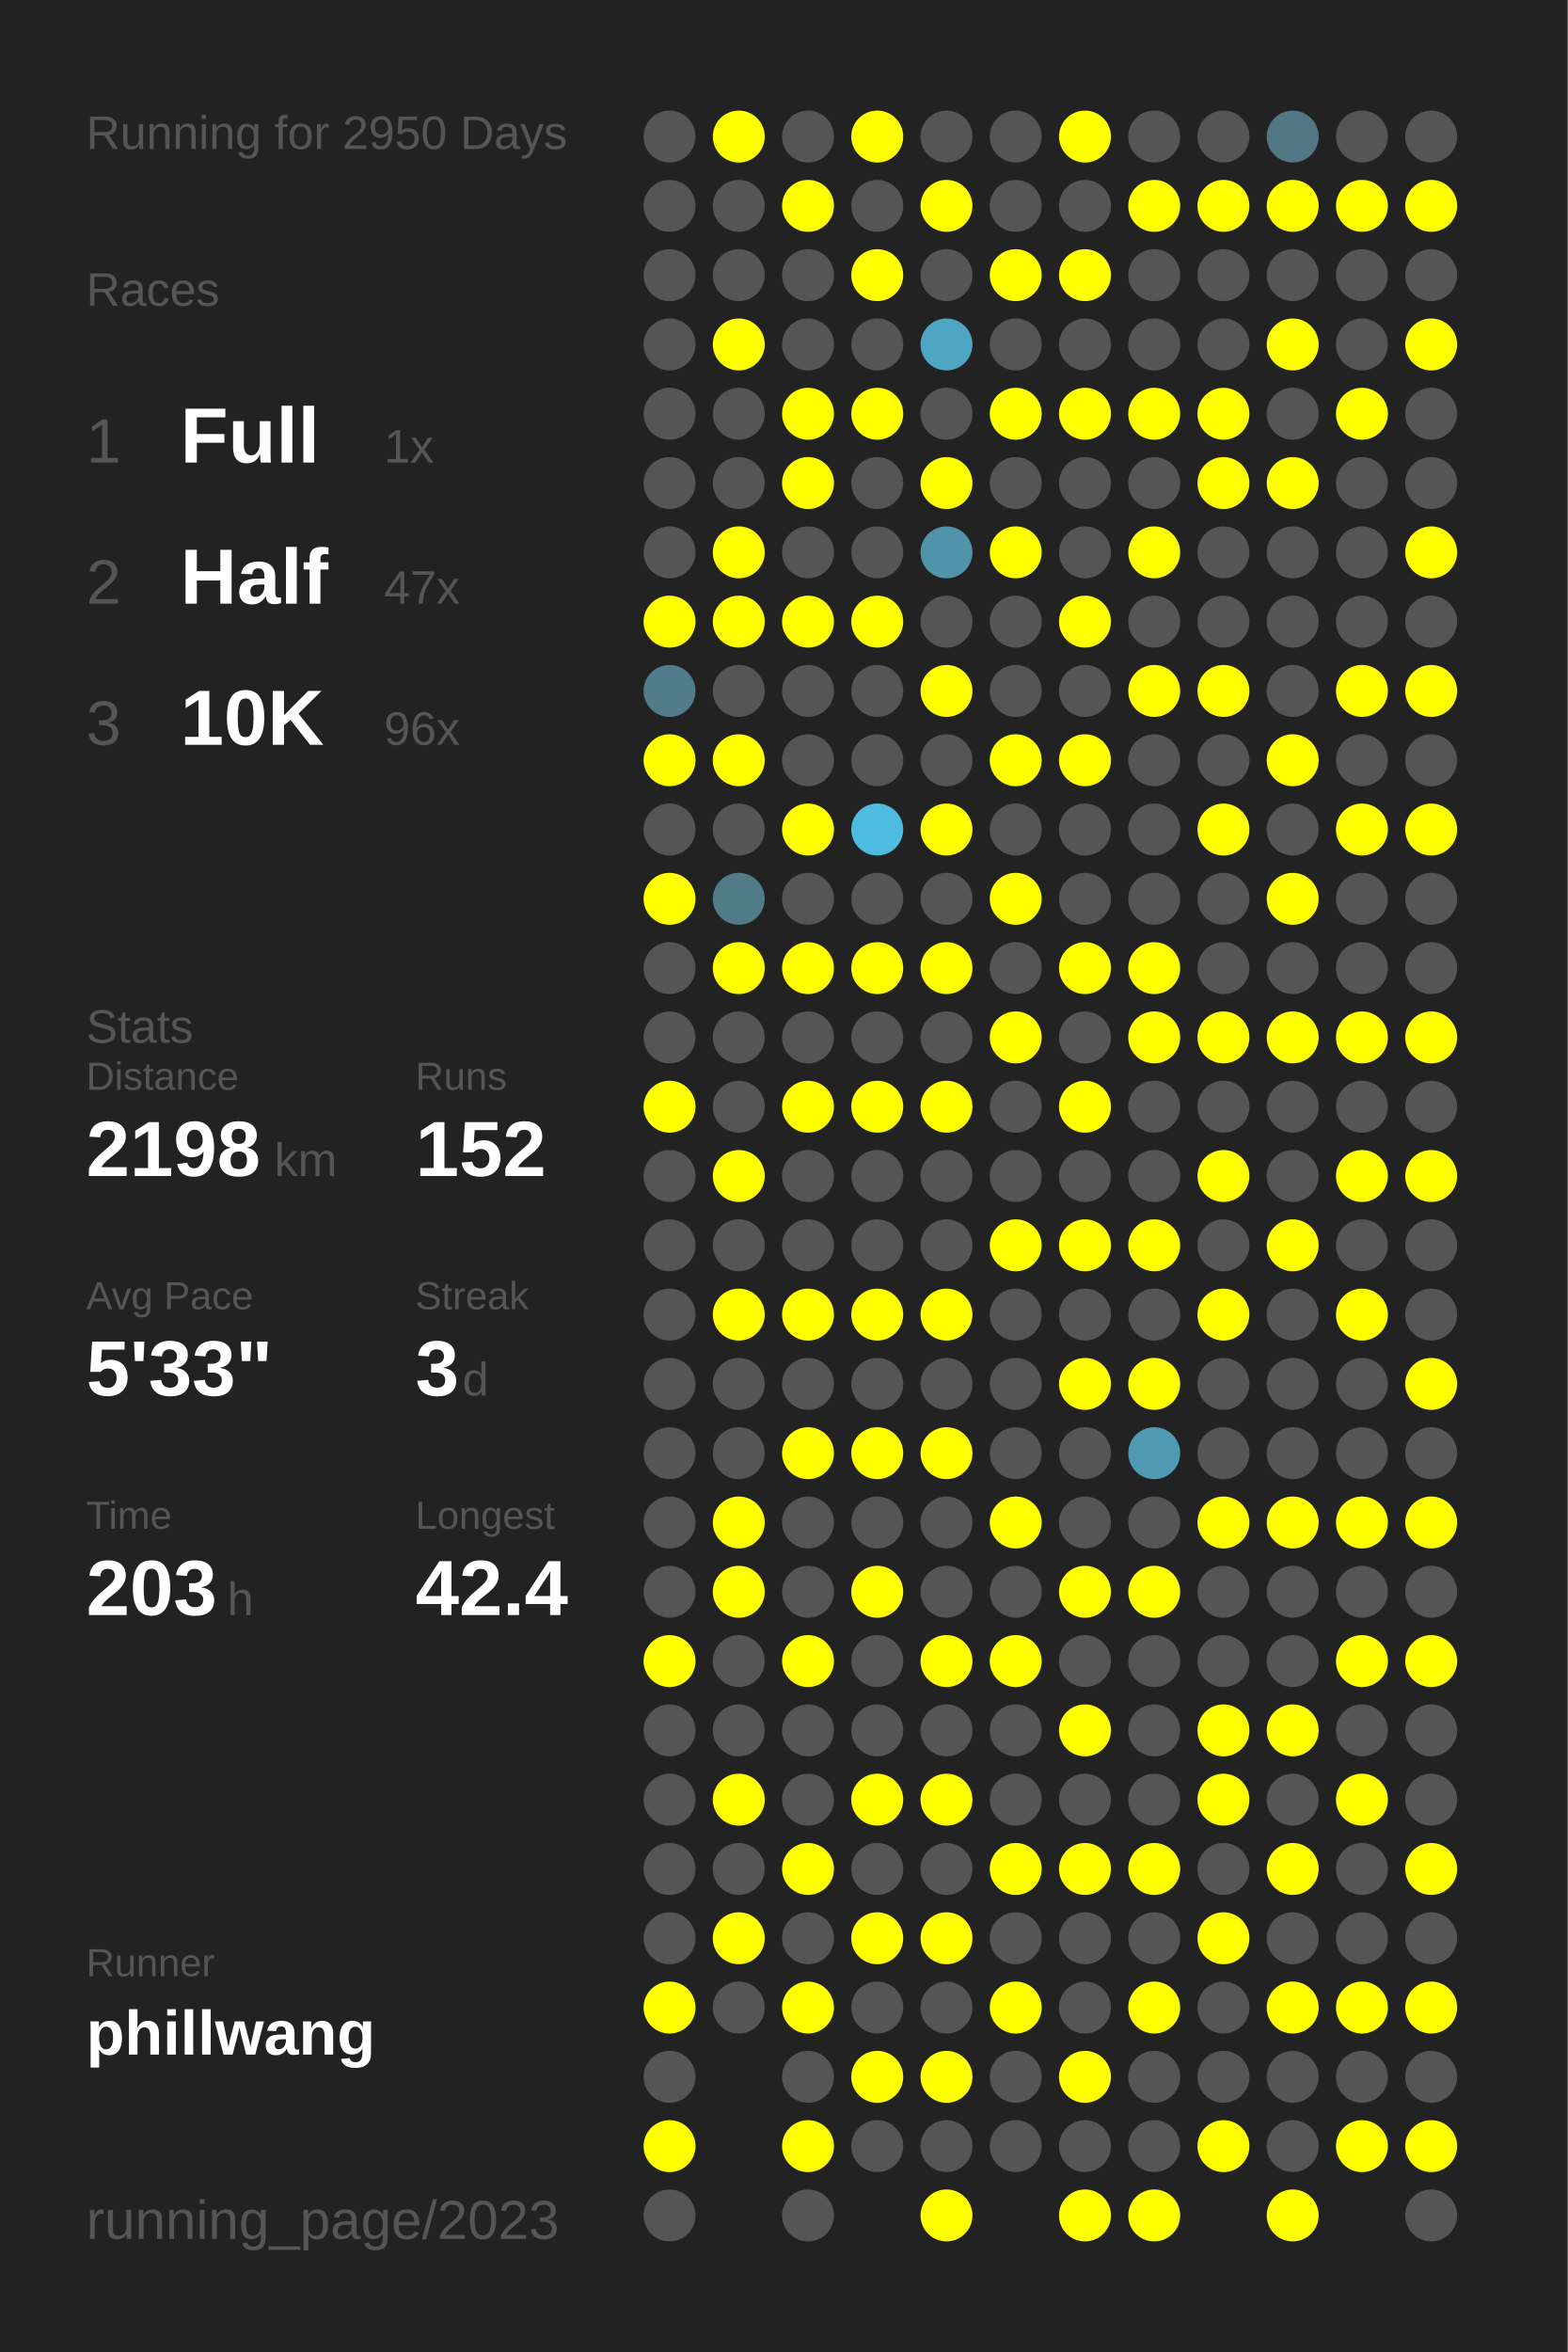
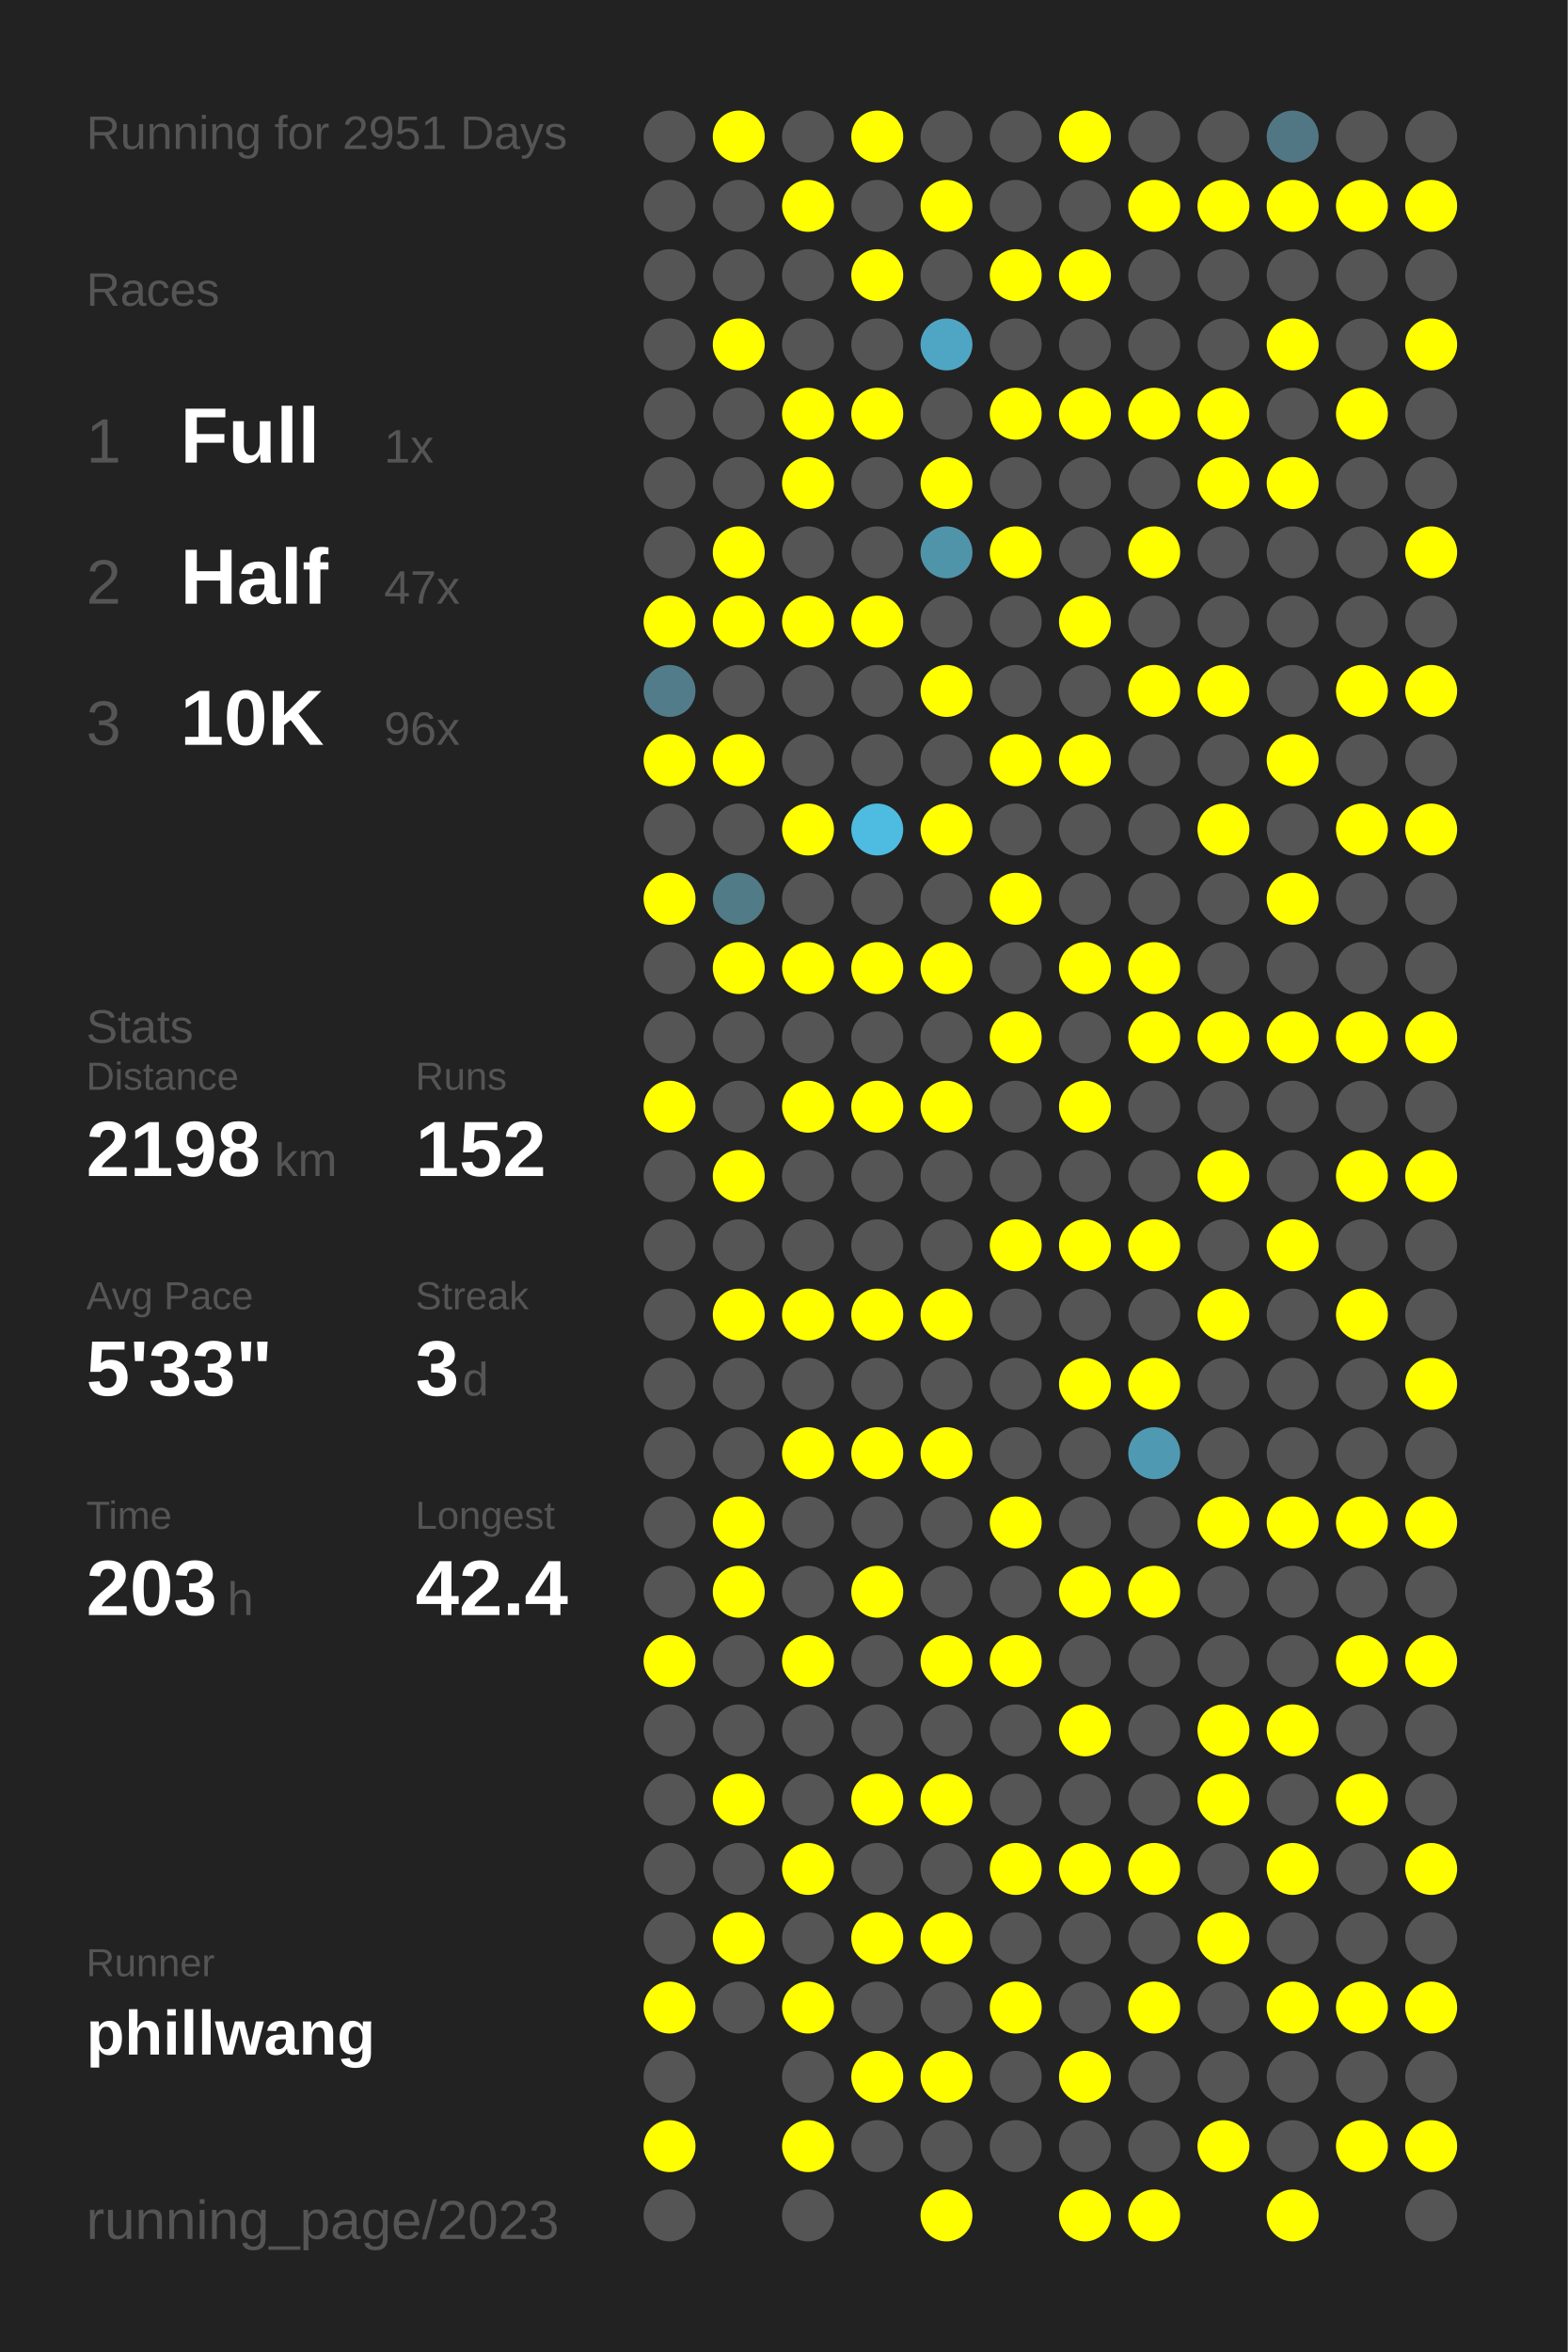
<svg xmlns="http://www.w3.org/2000/svg" baseProfile="full" height="300mm" version="1.1" viewBox="0,0,200,300" width="200mm">
  <defs />
  <rect fill="#222222" height="300" width="200" x="0" y="0" />
-   <text fill="#555555" style="font-size:6px; font-family:Arial;" x="11" y="19">Running for 2950 Days</text>
+   <text fill="#555555" style="font-size:6px; font-family:Arial;" x="11" y="19">Running for 2951 Days</text>
  <text fill="#555555" style="font-size:6px; font-family:Arial;" x="11" y="39">Races</text>
  <text fill="#555555" style="font-size:8px; font-family:Arial;" x="11" y="59">1</text>
  <text fill="#FFFFFF" style="font-size:10px; font-family:Arial; font-weight:bold;" x="23" y="59">Full</text>
  <text fill="#555555" style="font-size:6px; font-family:Arial;" x="49" y="59">1x</text>
  <text fill="#555555" style="font-size:8px; font-family:Arial;" x="11" y="77">2</text>
  <text fill="#FFFFFF" style="font-size:10px; font-family:Arial; font-weight:bold;" x="23" y="77">Half</text>
  <text fill="#555555" style="font-size:6px; font-family:Arial;" x="49" y="77">47x</text>
  <text fill="#555555" style="font-size:8px; font-family:Arial;" x="11" y="95">3</text>
  <text fill="#FFFFFF" style="font-size:10px; font-family:Arial; font-weight:bold;" x="23" y="95">10K</text>
  <text fill="#555555" style="font-size:6px; font-family:Arial;" x="49" y="95">96x</text>
  <text fill="#555555" style="font-size:6px; font-family:Arial;" x="11" y="133">Stats</text>
  <text fill="#555555" style="font-size:5px; font-family:Arial;" x="11" y="139">Distance</text>
  <text fill="#FFFFFF" style="font-size:10px; font-family:Arial; font-weight:bold;" x="11" y="150">2198</text>
  <text fill="#555555" style="font-size:6px; font-family:Arial;" x="35" y="150">km</text>
  <text fill="#555555" style="font-size:5px; font-family:Arial;" x="53" y="139">Runs</text>
  <text fill="#FFFFFF" style="font-size:10px; font-family:Arial; font-weight:bold;" x="53" y="150">152</text>
  <text fill="#555555" style="font-size:5px; font-family:Arial;" x="11" y="167">Avg Pace</text>
  <text fill="#FFFFFF" style="font-size:10px; font-family:Arial; font-weight:bold;" x="11" y="178">5'33"</text>
  <text fill="#555555" style="font-size:5px; font-family:Arial;" x="53" y="167">Streak</text>
  <text fill="#FFFFFF" style="font-size:10px; font-family:Arial; font-weight:bold;" x="53" y="178">3</text>
  <text fill="#555555" style="font-size:6px; font-family:Arial;" x="59" y="178">d</text>
  <text fill="#555555" style="font-size:5px; font-family:Arial;" x="11" y="195">Time</text>
  <text fill="#FFFFFF" style="font-size:10px; font-family:Arial; font-weight:bold;" x="11" y="206">203</text>
  <text fill="#555555" style="font-size:6px; font-family:Arial;" x="29" y="206">h</text>
  <text fill="#555555" style="font-size:5px; font-family:Arial;" x="53" y="195">Longest</text>
  <text fill="#FFFFFF" style="font-size:10px; font-family:Arial; font-weight:bold;" x="53" y="206">42.4</text>
  <text fill="#555555" style="font-size:5px; font-family:Arial;" x="11" y="252.065">Runner</text>
  <text fill="#FFFFFF" style="font-size:8px; font-family:Arial; font-weight:bold;" x="11" y="262.065">phillwang</text>
  <text fill="#555555" style="font-size:7px; font-family:Arial;" x="11" y="285.581">running_page/2023</text>
  <circle cx="85.417" cy="17.419" fill="#555555" r="3.312" />
  <circle cx="85.417" cy="26.258" fill="#555555" r="3.312" />
  <circle cx="85.417" cy="35.097" fill="#555555" r="3.312" />
  <circle cx="85.417" cy="43.935" fill="#555555" r="3.312" />
  <circle cx="85.417" cy="52.774" fill="#555555" r="3.312" />
  <circle cx="85.417" cy="61.613" fill="#555555" r="3.312" />
  <circle cx="85.417" cy="70.452" fill="#555555" r="3.312" />
  <circle cx="85.417" cy="79.29" fill="#FFFF00" r="3.312" />
  <circle cx="85.417" cy="88.129" fill="#527c8a" r="3.312" />
  <circle cx="85.417" cy="96.968" fill="#FFFF00" r="3.312" />
  <circle cx="85.417" cy="105.806" fill="#555555" r="3.312" />
  <circle cx="85.417" cy="114.645" fill="#FFFF00" r="3.312" />
  <circle cx="85.417" cy="123.484" fill="#555555" r="3.312" />
  <circle cx="85.417" cy="132.323" fill="#555555" r="3.312" />
  <circle cx="85.417" cy="141.161" fill="#FFFF00" r="3.312" />
  <circle cx="85.417" cy="150" fill="#555555" r="3.312" />
  <circle cx="85.417" cy="158.839" fill="#555555" r="3.312" />
  <circle cx="85.417" cy="167.677" fill="#555555" r="3.312" />
  <circle cx="85.417" cy="176.516" fill="#555555" r="3.312" />
  <circle cx="85.417" cy="185.355" fill="#555555" r="3.312" />
  <circle cx="85.417" cy="194.194" fill="#555555" r="3.312" />
  <circle cx="85.417" cy="203.032" fill="#555555" r="3.312" />
  <circle cx="85.417" cy="211.871" fill="#FFFF00" r="3.312" />
  <circle cx="85.417" cy="220.71" fill="#555555" r="3.312" />
  <circle cx="85.417" cy="229.548" fill="#555555" r="3.312" />
  <circle cx="85.417" cy="238.387" fill="#555555" r="3.312" />
  <circle cx="85.417" cy="247.226" fill="#555555" r="3.312" />
  <circle cx="85.417" cy="256.065" fill="#FFFF00" r="3.312" />
  <circle cx="85.417" cy="264.903" fill="#555555" r="3.312" />
  <circle cx="85.417" cy="273.742" fill="#FFFF00" r="3.312" />
  <circle cx="85.417" cy="282.581" fill="#555555" r="3.312" />
  <circle cx="94.25" cy="17.419" fill="#FFFF00" r="3.312" />
  <circle cx="94.25" cy="26.258" fill="#555555" r="3.312" />
  <circle cx="94.25" cy="35.097" fill="#555555" r="3.312" />
  <circle cx="94.25" cy="43.935" fill="#FFFF00" r="3.312" />
  <circle cx="94.25" cy="52.774" fill="#555555" r="3.312" />
  <circle cx="94.25" cy="61.613" fill="#555555" r="3.312" />
  <circle cx="94.25" cy="70.452" fill="#FFFF00" r="3.312" />
  <circle cx="94.25" cy="79.29" fill="#FFFF00" r="3.312" />
  <circle cx="94.25" cy="88.129" fill="#555555" r="3.312" />
  <circle cx="94.25" cy="96.968" fill="#FFFF00" r="3.312" />
  <circle cx="94.25" cy="105.806" fill="#555555" r="3.312" />
  <circle cx="94.25" cy="114.645" fill="#527b88" r="3.312" />
  <circle cx="94.25" cy="123.484" fill="#FFFF00" r="3.312" />
  <circle cx="94.25" cy="132.323" fill="#555555" r="3.312" />
  <circle cx="94.25" cy="141.161" fill="#555555" r="3.312" />
  <circle cx="94.25" cy="150" fill="#FFFF00" r="3.312" />
  <circle cx="94.25" cy="158.839" fill="#555555" r="3.312" />
  <circle cx="94.25" cy="167.677" fill="#FFFF00" r="3.312" />
  <circle cx="94.25" cy="176.516" fill="#555555" r="3.312" />
  <circle cx="94.25" cy="185.355" fill="#555555" r="3.312" />
  <circle cx="94.25" cy="194.194" fill="#FFFF00" r="3.312" />
  <circle cx="94.25" cy="203.032" fill="#FFFF00" r="3.312" />
  <circle cx="94.25" cy="211.871" fill="#555555" r="3.312" />
  <circle cx="94.25" cy="220.71" fill="#555555" r="3.312" />
  <circle cx="94.25" cy="229.548" fill="#FFFF00" r="3.312" />
  <circle cx="94.25" cy="238.387" fill="#555555" r="3.312" />
  <circle cx="94.25" cy="247.226" fill="#FFFF00" r="3.312" />
  <circle cx="94.25" cy="256.065" fill="#555555" r="3.312" />
  <circle cx="103.083" cy="17.419" fill="#555555" r="3.312" />
  <circle cx="103.083" cy="26.258" fill="#FFFF00" r="3.312" />
  <circle cx="103.083" cy="35.097" fill="#555555" r="3.312" />
  <circle cx="103.083" cy="43.935" fill="#555555" r="3.312" />
  <circle cx="103.083" cy="52.774" fill="#FFFF00" r="3.312" />
  <circle cx="103.083" cy="61.613" fill="#FFFF00" r="3.312" />
  <circle cx="103.083" cy="70.452" fill="#555555" r="3.312" />
  <circle cx="103.083" cy="79.29" fill="#FFFF00" r="3.312" />
  <circle cx="103.083" cy="88.129" fill="#555555" r="3.312" />
  <circle cx="103.083" cy="96.968" fill="#555555" r="3.312" />
  <circle cx="103.083" cy="105.806" fill="#FFFF00" r="3.312" />
  <circle cx="103.083" cy="114.645" fill="#555555" r="3.312" />
  <circle cx="103.083" cy="123.484" fill="#FFFF00" r="3.312" />
  <circle cx="103.083" cy="132.323" fill="#555555" r="3.312" />
  <circle cx="103.083" cy="141.161" fill="#FFFF00" r="3.312" />
  <circle cx="103.083" cy="150" fill="#555555" r="3.312" />
  <circle cx="103.083" cy="158.839" fill="#555555" r="3.312" />
  <circle cx="103.083" cy="167.677" fill="#FFFF00" r="3.312" />
  <circle cx="103.083" cy="176.516" fill="#555555" r="3.312" />
  <circle cx="103.083" cy="185.355" fill="#FFFF00" r="3.312" />
  <circle cx="103.083" cy="194.194" fill="#555555" r="3.312" />
  <circle cx="103.083" cy="203.032" fill="#555555" r="3.312" />
  <circle cx="103.083" cy="211.871" fill="#FFFF00" r="3.312" />
  <circle cx="103.083" cy="220.71" fill="#555555" r="3.312" />
  <circle cx="103.083" cy="229.548" fill="#555555" r="3.312" />
  <circle cx="103.083" cy="238.387" fill="#FFFF00" r="3.312" />
  <circle cx="103.083" cy="247.226" fill="#555555" r="3.312" />
  <circle cx="103.083" cy="256.065" fill="#FFFF00" r="3.312" />
  <circle cx="103.083" cy="264.903" fill="#555555" r="3.312" />
  <circle cx="103.083" cy="273.742" fill="#FFFF00" r="3.312" />
  <circle cx="103.083" cy="282.581" fill="#555555" r="3.312" />
  <circle cx="111.917" cy="17.419" fill="#FFFF00" r="3.312" />
  <circle cx="111.917" cy="26.258" fill="#555555" r="3.312" />
  <circle cx="111.917" cy="35.097" fill="#FFFF00" r="3.312" />
  <circle cx="111.917" cy="43.935" fill="#555555" r="3.312" />
  <circle cx="111.917" cy="52.774" fill="#FFFF00" r="3.312" />
  <circle cx="111.917" cy="61.613" fill="#555555" r="3.312" />
  <circle cx="111.917" cy="70.452" fill="#555555" r="3.312" />
  <circle cx="111.917" cy="79.29" fill="#FFFF00" r="3.312" />
  <circle cx="111.917" cy="88.129" fill="#555555" r="3.312" />
  <circle cx="111.917" cy="96.968" fill="#555555" r="3.312" />
  <circle cx="111.917" cy="105.806" fill="#4ebbe0" r="3.312" />
  <circle cx="111.917" cy="114.645" fill="#555555" r="3.312" />
  <circle cx="111.917" cy="123.484" fill="#FFFF00" r="3.312" />
  <circle cx="111.917" cy="132.323" fill="#555555" r="3.312" />
  <circle cx="111.917" cy="141.161" fill="#FFFF00" r="3.312" />
  <circle cx="111.917" cy="150" fill="#555555" r="3.312" />
  <circle cx="111.917" cy="158.839" fill="#555555" r="3.312" />
  <circle cx="111.917" cy="167.677" fill="#FFFF00" r="3.312" />
  <circle cx="111.917" cy="176.516" fill="#555555" r="3.312" />
  <circle cx="111.917" cy="185.355" fill="#FFFF00" r="3.312" />
  <circle cx="111.917" cy="194.194" fill="#555555" r="3.312" />
  <circle cx="111.917" cy="203.032" fill="#FFFF00" r="3.312" />
  <circle cx="111.917" cy="211.871" fill="#555555" r="3.312" />
  <circle cx="111.917" cy="220.71" fill="#555555" r="3.312" />
  <circle cx="111.917" cy="229.548" fill="#FFFF00" r="3.312" />
  <circle cx="111.917" cy="238.387" fill="#555555" r="3.312" />
  <circle cx="111.917" cy="247.226" fill="#FFFF00" r="3.312" />
  <circle cx="111.917" cy="256.065" fill="#555555" r="3.312" />
  <circle cx="111.917" cy="264.903" fill="#FFFF00" r="3.312" />
  <circle cx="111.917" cy="273.742" fill="#555555" r="3.312" />
  <circle cx="120.75" cy="17.419" fill="#555555" r="3.312" />
  <circle cx="120.75" cy="26.258" fill="#FFFF00" r="3.312" />
  <circle cx="120.75" cy="35.097" fill="#555555" r="3.312" />
  <circle cx="120.75" cy="43.935" fill="#4fa6c4" r="3.312" />
  <circle cx="120.75" cy="52.774" fill="#555555" r="3.312" />
  <circle cx="120.75" cy="61.613" fill="#FFFF00" r="3.312" />
  <circle cx="120.75" cy="70.452" fill="#5094aa" r="3.312" />
  <circle cx="120.75" cy="79.29" fill="#555555" r="3.312" />
  <circle cx="120.75" cy="88.129" fill="#FFFF00" r="3.312" />
  <circle cx="120.75" cy="96.968" fill="#555555" r="3.312" />
  <circle cx="120.75" cy="105.806" fill="#FFFF00" r="3.312" />
  <circle cx="120.75" cy="114.645" fill="#555555" r="3.312" />
  <circle cx="120.75" cy="123.484" fill="#FFFF00" r="3.312" />
  <circle cx="120.75" cy="132.323" fill="#555555" r="3.312" />
  <circle cx="120.75" cy="141.161" fill="#FFFF00" r="3.312" />
  <circle cx="120.75" cy="150" fill="#555555" r="3.312" />
  <circle cx="120.75" cy="158.839" fill="#555555" r="3.312" />
  <circle cx="120.75" cy="167.677" fill="#FFFF00" r="3.312" />
  <circle cx="120.75" cy="176.516" fill="#555555" r="3.312" />
  <circle cx="120.75" cy="185.355" fill="#FFFF00" r="3.312" />
  <circle cx="120.75" cy="194.194" fill="#555555" r="3.312" />
  <circle cx="120.75" cy="203.032" fill="#555555" r="3.312" />
  <circle cx="120.75" cy="211.871" fill="#FFFF00" r="3.312" />
  <circle cx="120.75" cy="220.71" fill="#555555" r="3.312" />
  <circle cx="120.75" cy="229.548" fill="#FFFF00" r="3.312" />
  <circle cx="120.75" cy="238.387" fill="#555555" r="3.312" />
  <circle cx="120.75" cy="247.226" fill="#FFFF00" r="3.312" />
  <circle cx="120.75" cy="256.065" fill="#555555" r="3.312" />
  <circle cx="120.75" cy="264.903" fill="#FFFF00" r="3.312" />
  <circle cx="120.75" cy="273.742" fill="#555555" r="3.312" />
  <circle cx="120.75" cy="282.581" fill="#FFFF00" r="3.312" />
  <circle cx="129.583" cy="17.419" fill="#555555" r="3.312" />
  <circle cx="129.583" cy="26.258" fill="#555555" r="3.312" />
  <circle cx="129.583" cy="35.097" fill="#FFFF00" r="3.312" />
  <circle cx="129.583" cy="43.935" fill="#555555" r="3.312" />
  <circle cx="129.583" cy="52.774" fill="#FFFF00" r="3.312" />
  <circle cx="129.583" cy="61.613" fill="#555555" r="3.312" />
  <circle cx="129.583" cy="70.452" fill="#FFFF00" r="3.312" />
  <circle cx="129.583" cy="79.29" fill="#555555" r="3.312" />
  <circle cx="129.583" cy="88.129" fill="#555555" r="3.312" />
  <circle cx="129.583" cy="96.968" fill="#FFFF00" r="3.312" />
  <circle cx="129.583" cy="105.806" fill="#555555" r="3.312" />
  <circle cx="129.583" cy="114.645" fill="#FFFF00" r="3.312" />
  <circle cx="129.583" cy="123.484" fill="#555555" r="3.312" />
  <circle cx="129.583" cy="132.323" fill="#FFFF00" r="3.312" />
  <circle cx="129.583" cy="141.161" fill="#555555" r="3.312" />
  <circle cx="129.583" cy="150" fill="#555555" r="3.312" />
  <circle cx="129.583" cy="158.839" fill="#FFFF00" r="3.312" />
  <circle cx="129.583" cy="167.677" fill="#555555" r="3.312" />
  <circle cx="129.583" cy="176.516" fill="#555555" r="3.312" />
  <circle cx="129.583" cy="185.355" fill="#555555" r="3.312" />
  <circle cx="129.583" cy="194.194" fill="#FFFF00" r="3.312" />
  <circle cx="129.583" cy="203.032" fill="#555555" r="3.312" />
  <circle cx="129.583" cy="211.871" fill="#FFFF00" r="3.312" />
  <circle cx="129.583" cy="220.71" fill="#555555" r="3.312" />
  <circle cx="129.583" cy="229.548" fill="#555555" r="3.312" />
  <circle cx="129.583" cy="238.387" fill="#FFFF00" r="3.312" />
  <circle cx="129.583" cy="247.226" fill="#555555" r="3.312" />
  <circle cx="129.583" cy="256.065" fill="#FFFF00" r="3.312" />
  <circle cx="129.583" cy="264.903" fill="#555555" r="3.312" />
  <circle cx="129.583" cy="273.742" fill="#555555" r="3.312" />
  <circle cx="138.417" cy="17.419" fill="#FFFF00" r="3.312" />
  <circle cx="138.417" cy="26.258" fill="#555555" r="3.312" />
  <circle cx="138.417" cy="35.097" fill="#FFFF00" r="3.312" />
  <circle cx="138.417" cy="43.935" fill="#555555" r="3.312" />
  <circle cx="138.417" cy="52.774" fill="#FFFF00" r="3.312" />
  <circle cx="138.417" cy="61.613" fill="#555555" r="3.312" />
  <circle cx="138.417" cy="70.452" fill="#555555" r="3.312" />
  <circle cx="138.417" cy="79.29" fill="#FFFF00" r="3.312" />
  <circle cx="138.417" cy="88.129" fill="#555555" r="3.312" />
  <circle cx="138.417" cy="96.968" fill="#FFFF00" r="3.312" />
  <circle cx="138.417" cy="105.806" fill="#555555" r="3.312" />
  <circle cx="138.417" cy="114.645" fill="#555555" r="3.312" />
  <circle cx="138.417" cy="123.484" fill="#FFFF00" r="3.312" />
  <circle cx="138.417" cy="132.323" fill="#555555" r="3.312" />
  <circle cx="138.417" cy="141.161" fill="#FFFF00" r="3.312" />
  <circle cx="138.417" cy="150" fill="#555555" r="3.312" />
  <circle cx="138.417" cy="158.839" fill="#FFFF00" r="3.312" />
  <circle cx="138.417" cy="167.677" fill="#555555" r="3.312" />
  <circle cx="138.417" cy="176.516" fill="#FFFF00" r="3.312" />
  <circle cx="138.417" cy="185.355" fill="#555555" r="3.312" />
  <circle cx="138.417" cy="194.194" fill="#555555" r="3.312" />
  <circle cx="138.417" cy="203.032" fill="#FFFF00" r="3.312" />
  <circle cx="138.417" cy="211.871" fill="#555555" r="3.312" />
  <circle cx="138.417" cy="220.71" fill="#FFFF00" r="3.312" />
  <circle cx="138.417" cy="229.548" fill="#555555" r="3.312" />
  <circle cx="138.417" cy="238.387" fill="#FFFF00" r="3.312" />
  <circle cx="138.417" cy="247.226" fill="#555555" r="3.312" />
  <circle cx="138.417" cy="256.065" fill="#555555" r="3.312" />
  <circle cx="138.417" cy="264.903" fill="#FFFF00" r="3.312" />
  <circle cx="138.417" cy="273.742" fill="#555555" r="3.312" />
  <circle cx="138.417" cy="282.581" fill="#FFFF00" r="3.312" />
  <circle cx="147.25" cy="17.419" fill="#555555" r="3.312" />
  <circle cx="147.25" cy="26.258" fill="#FFFF00" r="3.312" />
  <circle cx="147.25" cy="35.097" fill="#555555" r="3.312" />
  <circle cx="147.25" cy="43.935" fill="#555555" r="3.312" />
  <circle cx="147.25" cy="52.774" fill="#FFFF00" r="3.312" />
  <circle cx="147.25" cy="61.613" fill="#555555" r="3.312" />
  <circle cx="147.25" cy="70.452" fill="#FFFF00" r="3.312" />
  <circle cx="147.25" cy="79.29" fill="#555555" r="3.312" />
  <circle cx="147.25" cy="88.129" fill="#FFFF00" r="3.312" />
  <circle cx="147.25" cy="96.968" fill="#555555" r="3.312" />
  <circle cx="147.25" cy="105.806" fill="#555555" r="3.312" />
  <circle cx="147.25" cy="114.645" fill="#555555" r="3.312" />
  <circle cx="147.25" cy="123.484" fill="#FFFF00" r="3.312" />
  <circle cx="147.25" cy="132.323" fill="#FFFF00" r="3.312" />
  <circle cx="147.25" cy="141.161" fill="#555555" r="3.312" />
  <circle cx="147.25" cy="150" fill="#555555" r="3.312" />
  <circle cx="147.25" cy="158.839" fill="#FFFF00" r="3.312" />
  <circle cx="147.25" cy="167.677" fill="#555555" r="3.312" />
  <circle cx="147.25" cy="176.516" fill="#FFFF00" r="3.312" />
  <circle cx="147.25" cy="185.355" fill="#5099b2" r="3.312" />
  <circle cx="147.25" cy="194.194" fill="#555555" r="3.312" />
  <circle cx="147.25" cy="203.032" fill="#FFFF00" r="3.312" />
  <circle cx="147.25" cy="211.871" fill="#555555" r="3.312" />
  <circle cx="147.25" cy="220.71" fill="#555555" r="3.312" />
  <circle cx="147.25" cy="229.548" fill="#555555" r="3.312" />
  <circle cx="147.25" cy="238.387" fill="#FFFF00" r="3.312" />
  <circle cx="147.25" cy="247.226" fill="#555555" r="3.312" />
  <circle cx="147.25" cy="256.065" fill="#FFFF00" r="3.312" />
  <circle cx="147.25" cy="264.903" fill="#555555" r="3.312" />
  <circle cx="147.25" cy="273.742" fill="#555555" r="3.312" />
  <circle cx="147.25" cy="282.581" fill="#FFFF00" r="3.312" />
  <circle cx="156.083" cy="17.419" fill="#555555" r="3.312" />
  <circle cx="156.083" cy="26.258" fill="#FFFF00" r="3.312" />
  <circle cx="156.083" cy="35.097" fill="#555555" r="3.312" />
  <circle cx="156.083" cy="43.935" fill="#555555" r="3.312" />
  <circle cx="156.083" cy="52.774" fill="#FFFF00" r="3.312" />
  <circle cx="156.083" cy="61.613" fill="#FFFF00" r="3.312" />
  <circle cx="156.083" cy="70.452" fill="#555555" r="3.312" />
  <circle cx="156.083" cy="79.29" fill="#555555" r="3.312" />
  <circle cx="156.083" cy="88.129" fill="#FFFF00" r="3.312" />
  <circle cx="156.083" cy="96.968" fill="#555555" r="3.312" />
  <circle cx="156.083" cy="105.806" fill="#FFFF00" r="3.312" />
  <circle cx="156.083" cy="114.645" fill="#555555" r="3.312" />
  <circle cx="156.083" cy="123.484" fill="#555555" r="3.312" />
  <circle cx="156.083" cy="132.323" fill="#FFFF00" r="3.312" />
  <circle cx="156.083" cy="141.161" fill="#555555" r="3.312" />
  <circle cx="156.083" cy="150" fill="#FFFF00" r="3.312" />
  <circle cx="156.083" cy="158.839" fill="#555555" r="3.312" />
  <circle cx="156.083" cy="167.677" fill="#FFFF00" r="3.312" />
  <circle cx="156.083" cy="176.516" fill="#555555" r="3.312" />
  <circle cx="156.083" cy="185.355" fill="#555555" r="3.312" />
  <circle cx="156.083" cy="194.194" fill="#FFFF00" r="3.312" />
  <circle cx="156.083" cy="203.032" fill="#555555" r="3.312" />
  <circle cx="156.083" cy="211.871" fill="#555555" r="3.312" />
  <circle cx="156.083" cy="220.71" fill="#FFFF00" r="3.312" />
  <circle cx="156.083" cy="229.548" fill="#FFFF00" r="3.312" />
  <circle cx="156.083" cy="238.387" fill="#555555" r="3.312" />
  <circle cx="156.083" cy="247.226" fill="#FFFF00" r="3.312" />
  <circle cx="156.083" cy="256.065" fill="#555555" r="3.312" />
  <circle cx="156.083" cy="264.903" fill="#555555" r="3.312" />
  <circle cx="156.083" cy="273.742" fill="#FFFF00" r="3.312" />
  <circle cx="164.917" cy="17.419" fill="#527784" r="3.312" />
  <circle cx="164.917" cy="26.258" fill="#FFFF00" r="3.312" />
  <circle cx="164.917" cy="35.097" fill="#555555" r="3.312" />
  <circle cx="164.917" cy="43.935" fill="#FFFF00" r="3.312" />
  <circle cx="164.917" cy="52.774" fill="#555555" r="3.312" />
  <circle cx="164.917" cy="61.613" fill="#FFFF00" r="3.312" />
  <circle cx="164.917" cy="70.452" fill="#555555" r="3.312" />
  <circle cx="164.917" cy="79.29" fill="#555555" r="3.312" />
  <circle cx="164.917" cy="88.129" fill="#555555" r="3.312" />
  <circle cx="164.917" cy="96.968" fill="#FFFF00" r="3.312" />
  <circle cx="164.917" cy="105.806" fill="#555555" r="3.312" />
  <circle cx="164.917" cy="114.645" fill="#FFFF00" r="3.312" />
  <circle cx="164.917" cy="123.484" fill="#555555" r="3.312" />
  <circle cx="164.917" cy="132.323" fill="#FFFF00" r="3.312" />
  <circle cx="164.917" cy="141.161" fill="#555555" r="3.312" />
  <circle cx="164.917" cy="150" fill="#555555" r="3.312" />
  <circle cx="164.917" cy="158.839" fill="#FFFF00" r="3.312" />
  <circle cx="164.917" cy="167.677" fill="#555555" r="3.312" />
  <circle cx="164.917" cy="176.516" fill="#555555" r="3.312" />
  <circle cx="164.917" cy="185.355" fill="#555555" r="3.312" />
  <circle cx="164.917" cy="194.194" fill="#FFFF00" r="3.312" />
  <circle cx="164.917" cy="203.032" fill="#555555" r="3.312" />
  <circle cx="164.917" cy="211.871" fill="#555555" r="3.312" />
  <circle cx="164.917" cy="220.71" fill="#FFFF00" r="3.312" />
  <circle cx="164.917" cy="229.548" fill="#555555" r="3.312" />
  <circle cx="164.917" cy="238.387" fill="#FFFF00" r="3.312" />
  <circle cx="164.917" cy="247.226" fill="#555555" r="3.312" />
  <circle cx="164.917" cy="256.065" fill="#FFFF00" r="3.312" />
  <circle cx="164.917" cy="264.903" fill="#555555" r="3.312" />
  <circle cx="164.917" cy="273.742" fill="#555555" r="3.312" />
  <circle cx="164.917" cy="282.581" fill="#FFFF00" r="3.312" />
  <circle cx="173.75" cy="17.419" fill="#555555" r="3.312" />
  <circle cx="173.75" cy="26.258" fill="#FFFF00" r="3.312" />
  <circle cx="173.75" cy="35.097" fill="#555555" r="3.312" />
  <circle cx="173.75" cy="43.935" fill="#555555" r="3.312" />
  <circle cx="173.75" cy="52.774" fill="#FFFF00" r="3.312" />
  <circle cx="173.75" cy="61.613" fill="#555555" r="3.312" />
  <circle cx="173.75" cy="70.452" fill="#555555" r="3.312" />
  <circle cx="173.75" cy="79.29" fill="#555555" r="3.312" />
  <circle cx="173.75" cy="88.129" fill="#FFFF00" r="3.312" />
  <circle cx="173.75" cy="96.968" fill="#555555" r="3.312" />
  <circle cx="173.75" cy="105.806" fill="#FFFF00" r="3.312" />
  <circle cx="173.75" cy="114.645" fill="#555555" r="3.312" />
  <circle cx="173.75" cy="123.484" fill="#555555" r="3.312" />
  <circle cx="173.75" cy="132.323" fill="#FFFF00" r="3.312" />
  <circle cx="173.75" cy="141.161" fill="#555555" r="3.312" />
  <circle cx="173.75" cy="150" fill="#FFFF00" r="3.312" />
  <circle cx="173.75" cy="158.839" fill="#555555" r="3.312" />
  <circle cx="173.75" cy="167.677" fill="#FFFF00" r="3.312" />
  <circle cx="173.75" cy="176.516" fill="#555555" r="3.312" />
  <circle cx="173.75" cy="185.355" fill="#555555" r="3.312" />
  <circle cx="173.75" cy="194.194" fill="#FFFF00" r="3.312" />
  <circle cx="173.75" cy="203.032" fill="#555555" r="3.312" />
  <circle cx="173.75" cy="211.871" fill="#FFFF00" r="3.312" />
  <circle cx="173.75" cy="220.71" fill="#555555" r="3.312" />
  <circle cx="173.75" cy="229.548" fill="#FFFF00" r="3.312" />
  <circle cx="173.75" cy="238.387" fill="#555555" r="3.312" />
  <circle cx="173.75" cy="247.226" fill="#555555" r="3.312" />
  <circle cx="173.75" cy="256.065" fill="#FFFF00" r="3.312" />
  <circle cx="173.75" cy="264.903" fill="#555555" r="3.312" />
  <circle cx="173.75" cy="273.742" fill="#FFFF00" r="3.312" />
  <circle cx="182.583" cy="17.419" fill="#555555" r="3.312" />
  <circle cx="182.583" cy="26.258" fill="#FFFF00" r="3.312" />
  <circle cx="182.583" cy="35.097" fill="#555555" r="3.312" />
  <circle cx="182.583" cy="43.935" fill="#FFFF00" r="3.312" />
  <circle cx="182.583" cy="52.774" fill="#555555" r="3.312" />
  <circle cx="182.583" cy="61.613" fill="#555555" r="3.312" />
  <circle cx="182.583" cy="70.452" fill="#FFFF00" r="3.312" />
  <circle cx="182.583" cy="79.29" fill="#555555" r="3.312" />
  <circle cx="182.583" cy="88.129" fill="#FFFF00" r="3.312" />
  <circle cx="182.583" cy="96.968" fill="#555555" r="3.312" />
  <circle cx="182.583" cy="105.806" fill="#FFFF00" r="3.312" />
  <circle cx="182.583" cy="114.645" fill="#555555" r="3.312" />
  <circle cx="182.583" cy="123.484" fill="#555555" r="3.312" />
  <circle cx="182.583" cy="132.323" fill="#FFFF00" r="3.312" />
  <circle cx="182.583" cy="141.161" fill="#555555" r="3.312" />
  <circle cx="182.583" cy="150" fill="#FFFF00" r="3.312" />
  <circle cx="182.583" cy="158.839" fill="#555555" r="3.312" />
  <circle cx="182.583" cy="167.677" fill="#555555" r="3.312" />
  <circle cx="182.583" cy="176.516" fill="#FFFF00" r="3.312" />
  <circle cx="182.583" cy="185.355" fill="#555555" r="3.312" />
  <circle cx="182.583" cy="194.194" fill="#FFFF00" r="3.312" />
  <circle cx="182.583" cy="203.032" fill="#555555" r="3.312" />
  <circle cx="182.583" cy="211.871" fill="#FFFF00" r="3.312" />
  <circle cx="182.583" cy="220.71" fill="#555555" r="3.312" />
  <circle cx="182.583" cy="229.548" fill="#555555" r="3.312" />
  <circle cx="182.583" cy="238.387" fill="#FFFF00" r="3.312" />
  <circle cx="182.583" cy="247.226" fill="#555555" r="3.312" />
  <circle cx="182.583" cy="256.065" fill="#FFFF00" r="3.312" />
  <circle cx="182.583" cy="264.903" fill="#555555" r="3.312" />
  <circle cx="182.583" cy="273.742" fill="#FFFF00" r="3.312" />
  <circle cx="182.583" cy="282.581" fill="#555555" r="3.312" />
</svg>
